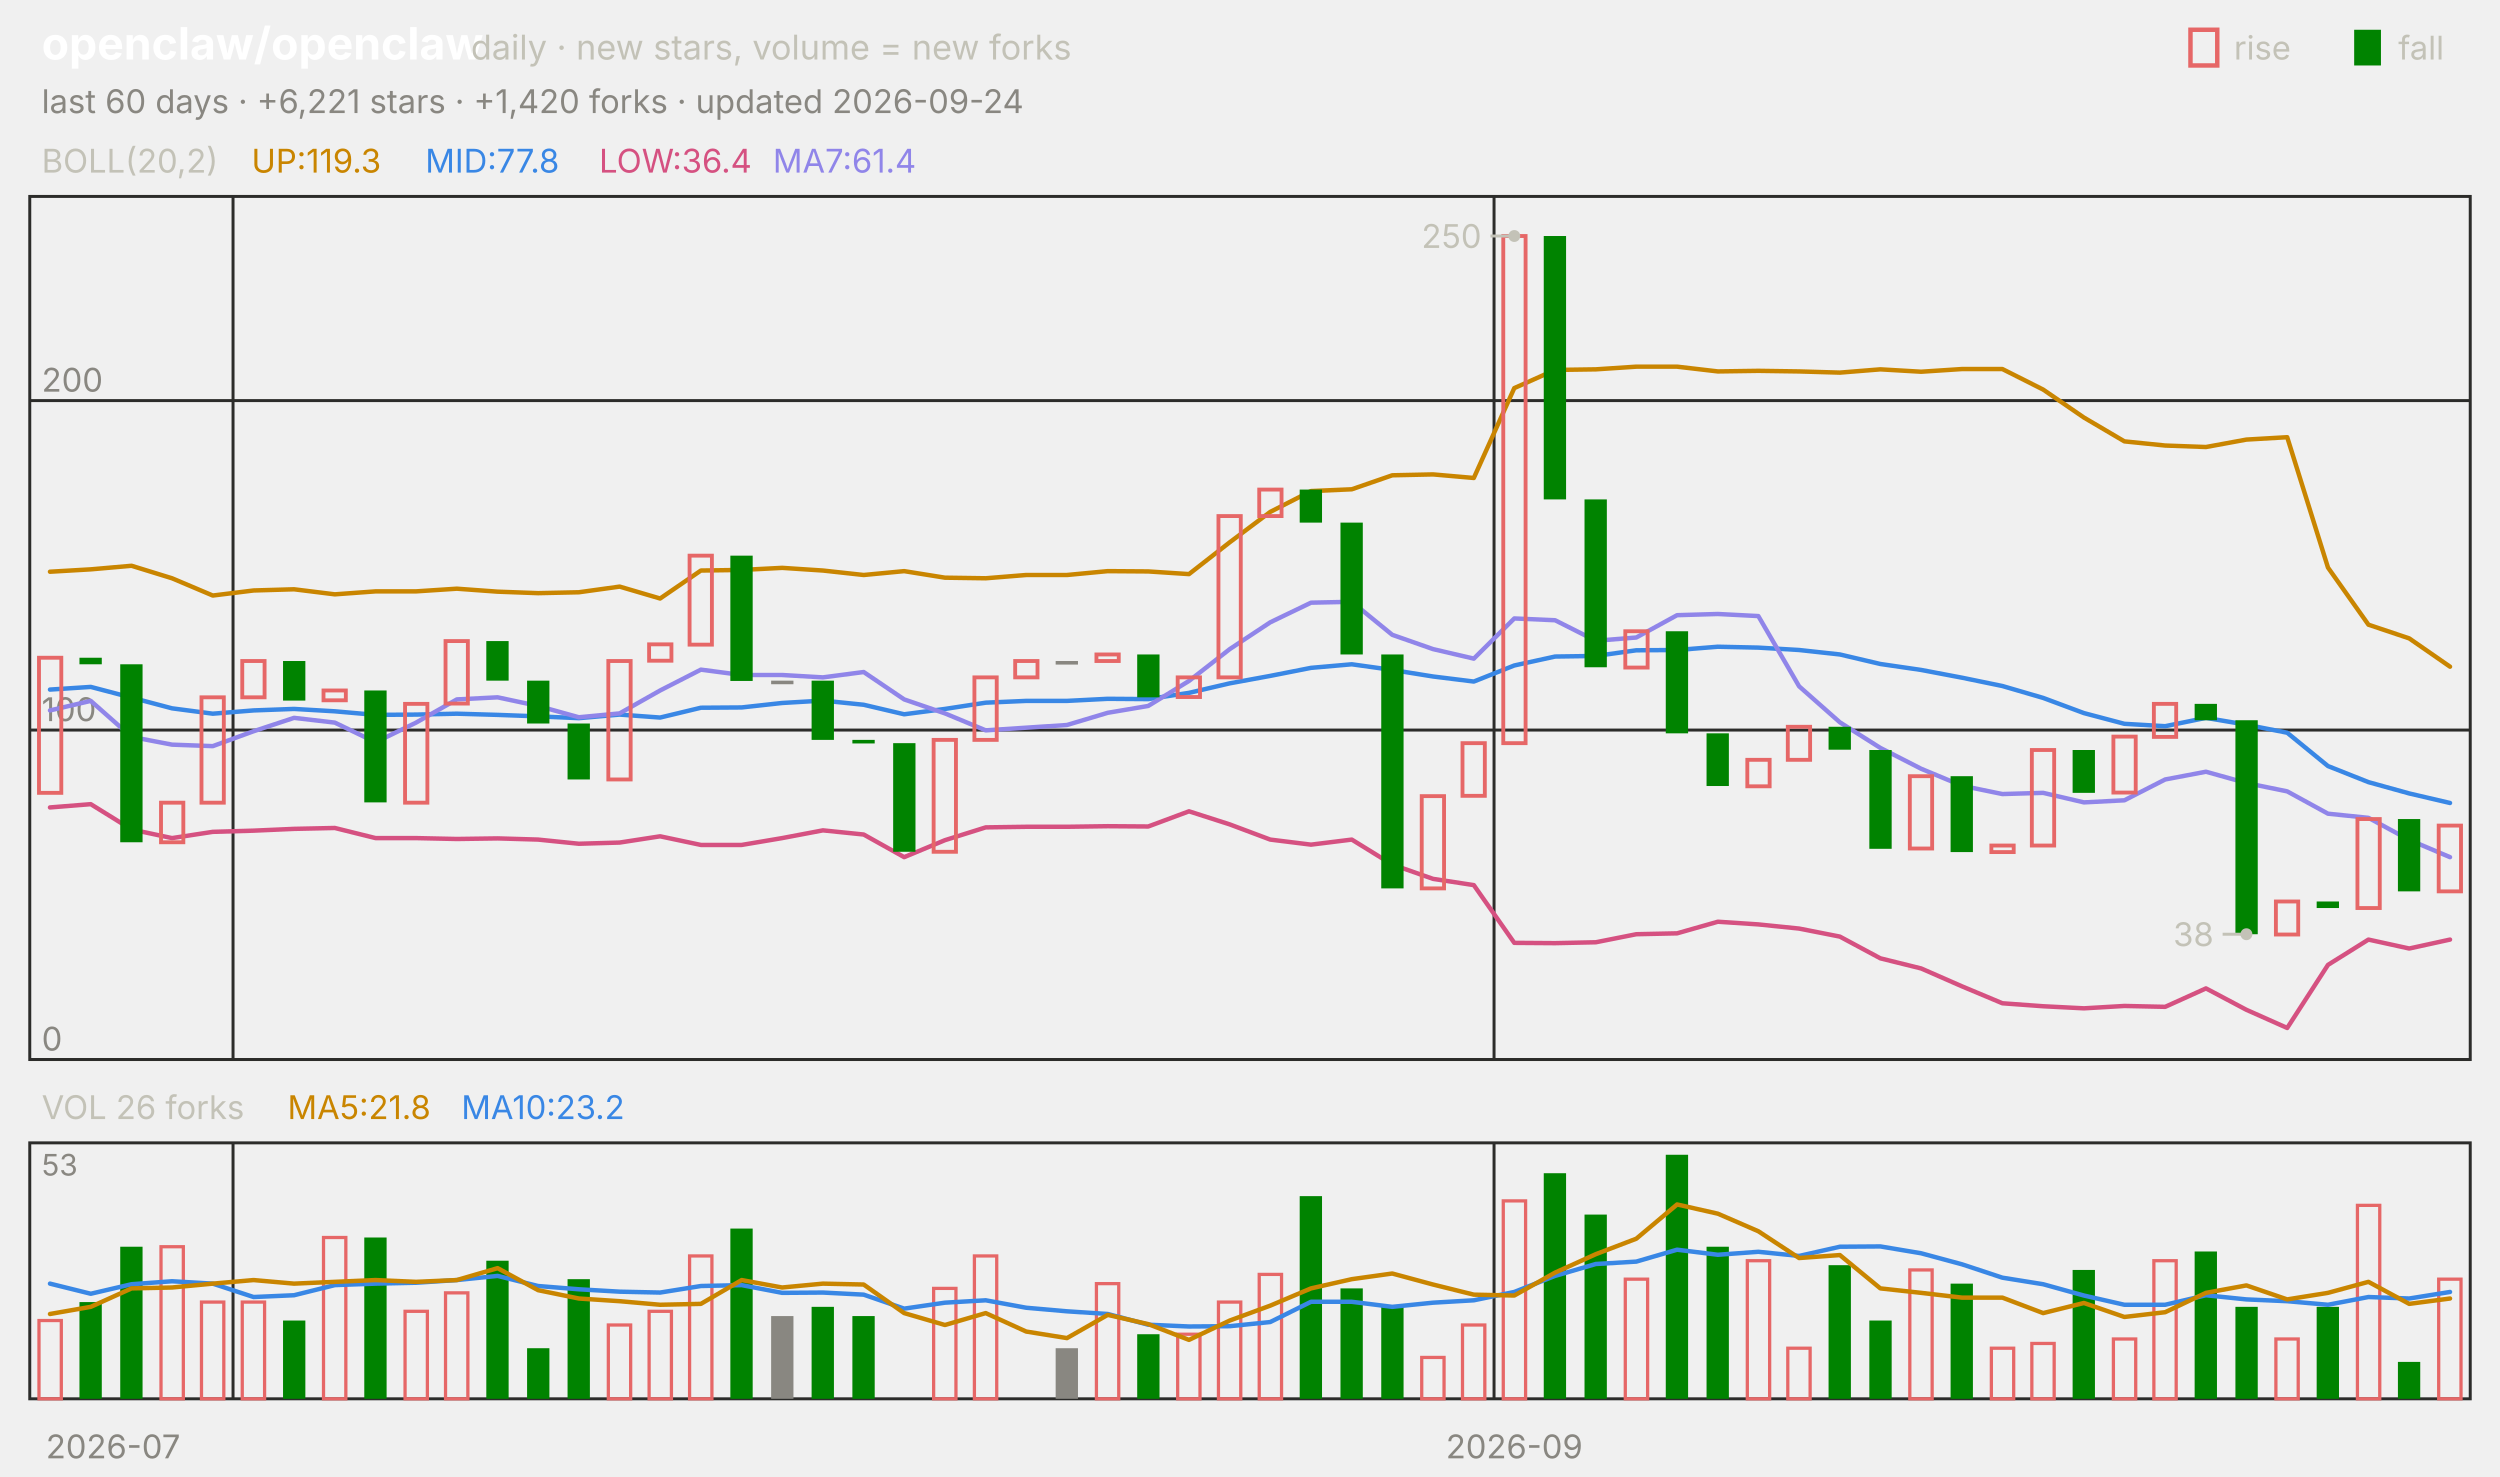
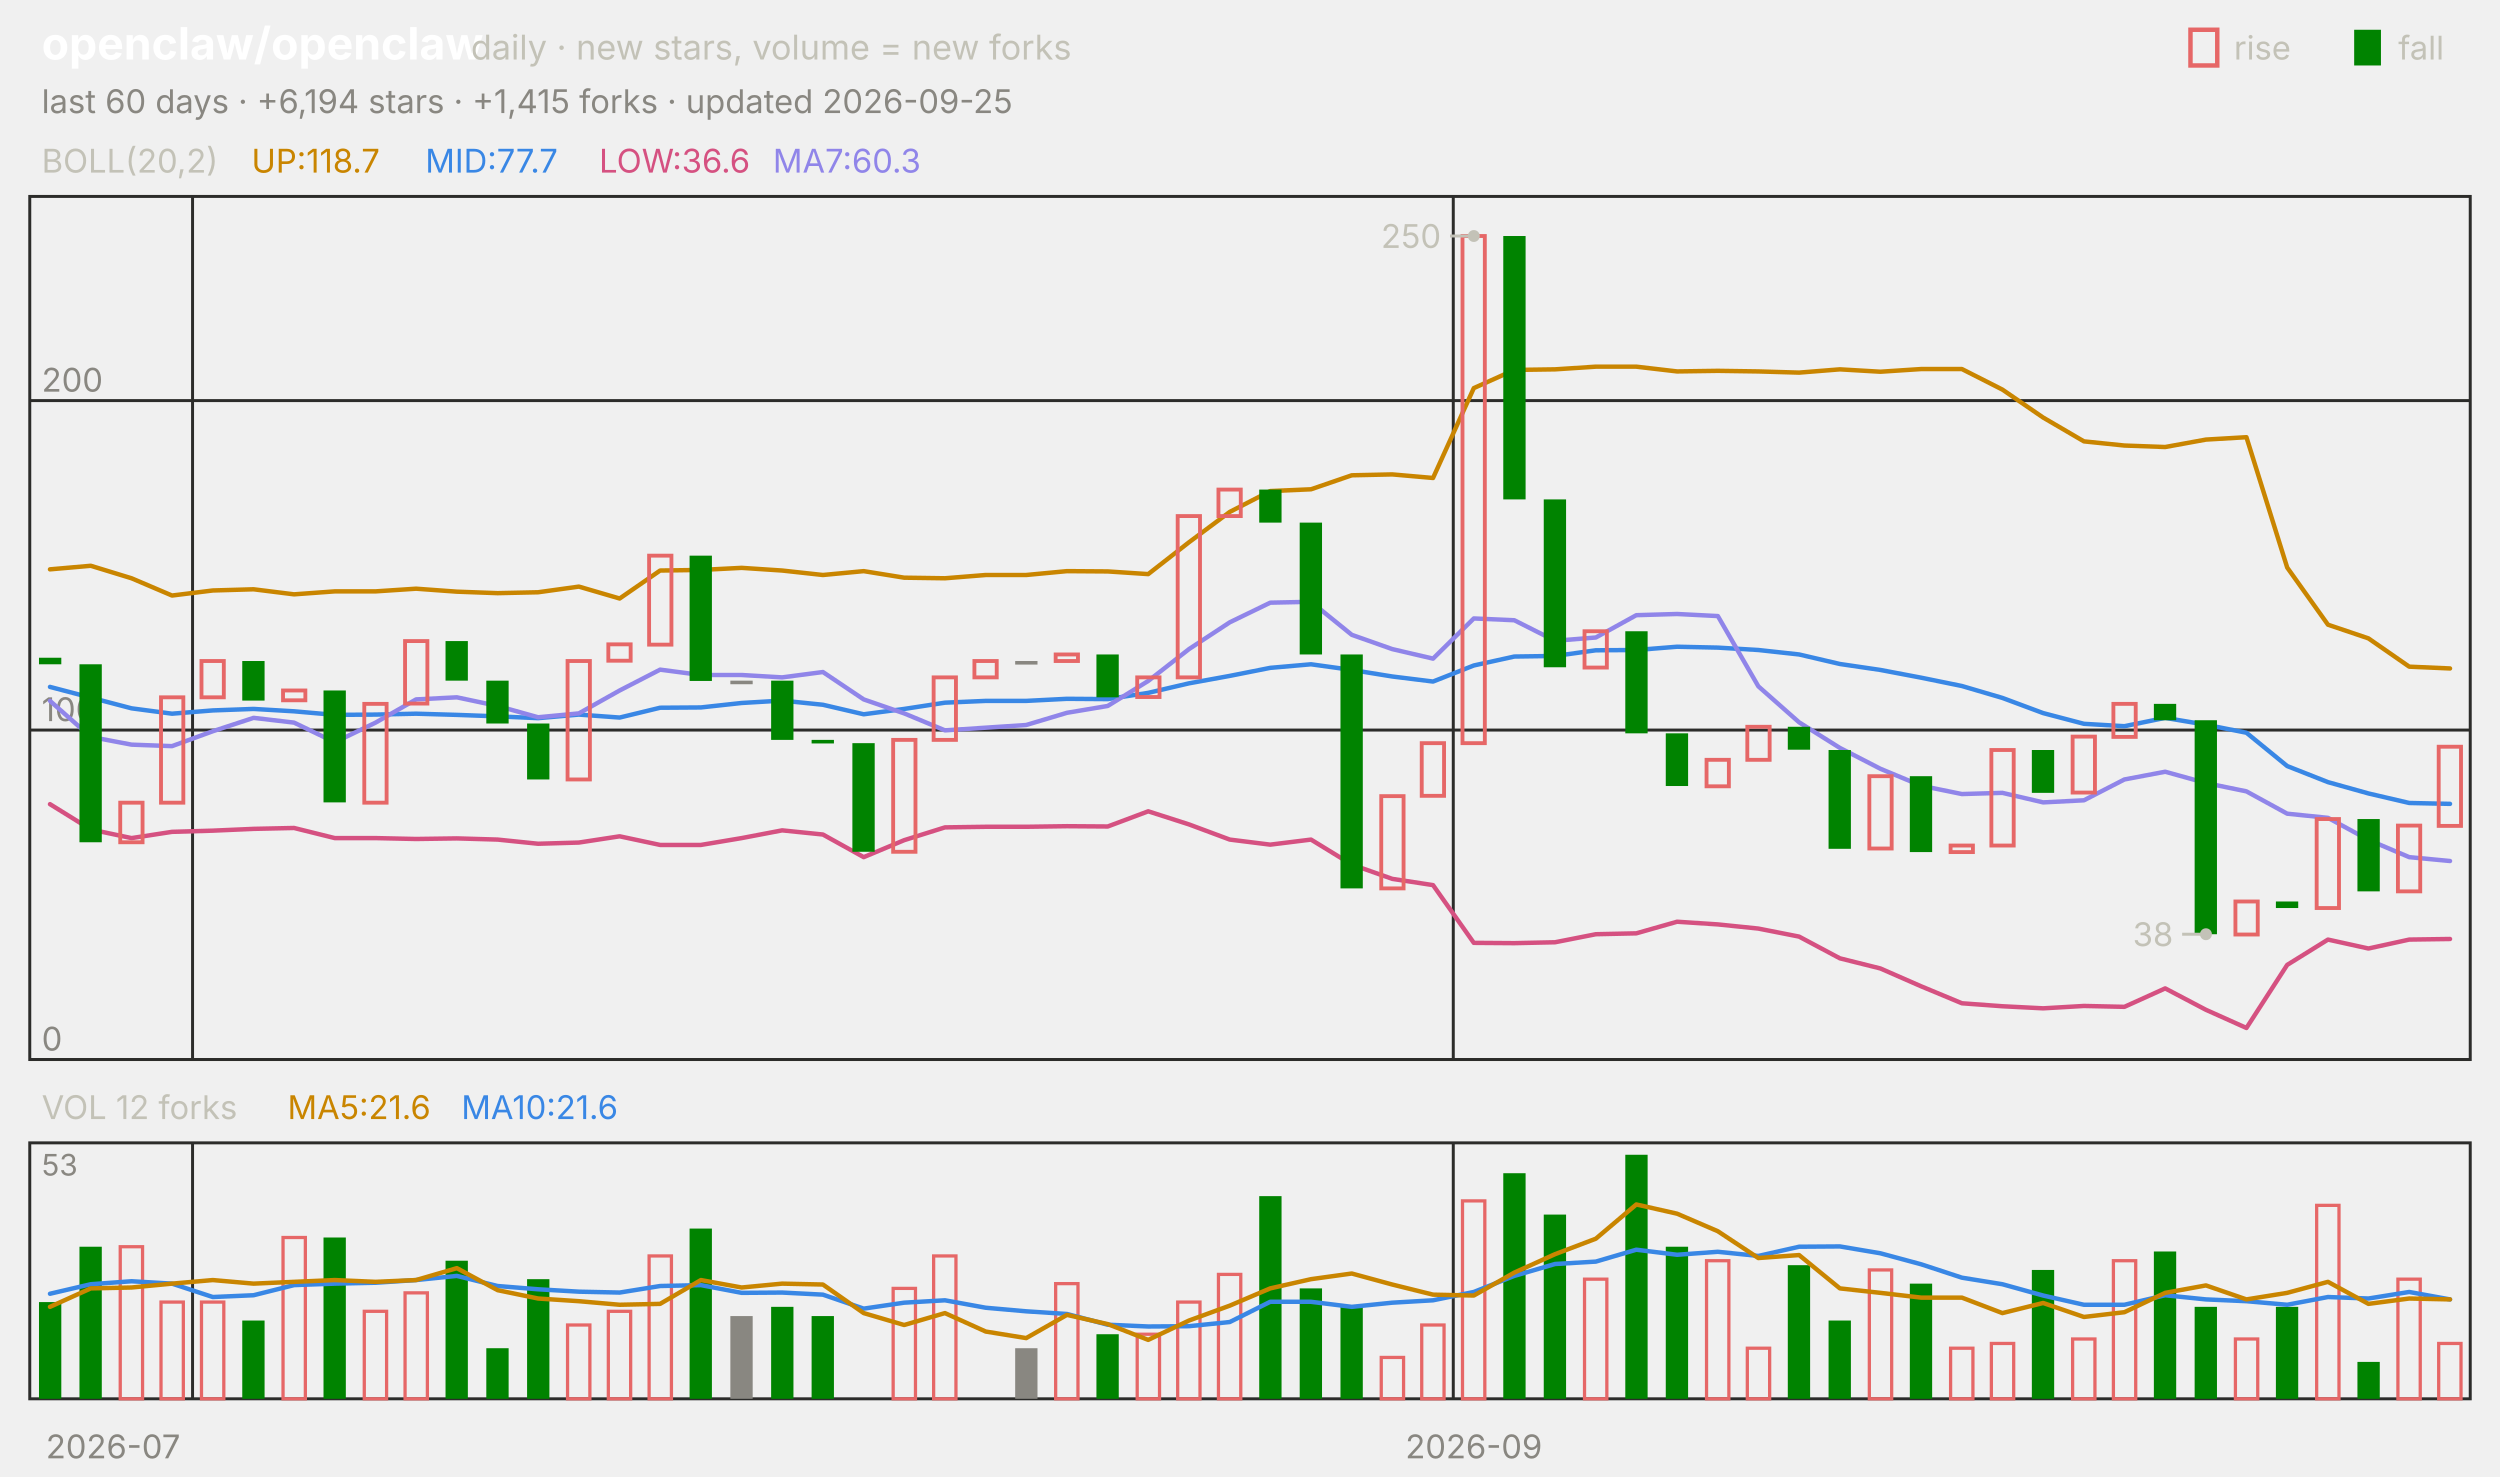
<svg xmlns="http://www.w3.org/2000/svg" viewBox="0 0 840 496" width="840" height="496" font-family="-apple-system,'Segoe UI',system-ui,sans-serif" role="img" aria-label="openclaw/openclaw candlestick chart">
  <text x="14.0" y="20.0" font-size="15" fill="#ffffff" font-weight="650">openclaw/openclaw</text>
  <text x="158.2" y="20.0" font-size="11.5" fill="#c3c2b7">daily · new stars, volume = new forks</text>
  <text x="805.8" y="20.0" font-size="11.0" fill="#c3c2b7">fall</text>
  <rect x="791" y="10" width="9" height="12" fill="#008300" />
  <text x="750.6" y="20.0" font-size="11.0" fill="#c3c2b7">rise</text>
  <rect x="736" y="10" width="9" height="12" fill="none" stroke="#e66767" stroke-width="1.5" />
-   <text x="14.0" y="38.0" font-size="11.0" fill="#898781">last 60 days · +6,221 stars · +1,420 forks · updated 2026-09-24</text>
+   <text x="14.0" y="38.0" font-size="11.0" fill="#898781">last 60 days · +6,194 stars · +1,415 forks · updated 2026-09-25</text>
  <rect x="10" y="66" width="820" height="290" fill="none" stroke="#2c2c2a" />
  <rect x="10" y="384" width="820" height="86" fill="none" stroke="#2c2c2a" />
  <text x="38.0" y="490.0" font-size="11.0" fill="#898781" text-anchor="middle">2026-07</text>
-   <line x1="78.3" y1="66.0" x2="78.3" y2="356.0" stroke="#2c2c2a" stroke-width="1.0" />
-   <line x1="78.3" y1="384.0" x2="78.3" y2="470.0" stroke="#2c2c2a" stroke-width="1.0" />
-   <line x1="502.0" y1="66.0" x2="502.0" y2="356.0" stroke="#2c2c2a" stroke-width="1.0" />
-   <line x1="502.0" y1="384.0" x2="502.0" y2="470.0" stroke="#2c2c2a" stroke-width="1.0" />
-   <text x="508.8" y="490.0" font-size="11.0" fill="#898781" text-anchor="middle">2026-09</text>
+   <line x1="64.7" y1="66.0" x2="64.7" y2="356.0" stroke="#2c2c2a" stroke-width="1.0" />
+   <line x1="64.7" y1="384.0" x2="64.7" y2="470.0" stroke="#2c2c2a" stroke-width="1.0" />
+   <line x1="488.3" y1="66.0" x2="488.3" y2="356.0" stroke="#2c2c2a" stroke-width="1.0" />
+   <line x1="488.3" y1="384.0" x2="488.3" y2="470.0" stroke="#2c2c2a" stroke-width="1.0" />
+   <text x="495.2" y="490.0" font-size="11.0" fill="#898781" text-anchor="middle">2026-09</text>
  <text x="14.0" y="58.0" font-size="11.0" fill="#c3c2b7">BOLL(20,2)</text>
-   <text x="84.5" y="58.0" font-size="11.0" fill="#c98500">UP:119.3</text>
-   <text x="142.9" y="58.0" font-size="11.0" fill="#3987e5">MID:77.8</text>
-   <text x="201.3" y="58.0" font-size="11.0" fill="#d55181">LOW:36.4</text>
-   <text x="259.7" y="58.0" font-size="11.0" fill="#9085e9">MA7:61.4</text>
+   <text x="84.5" y="58.0" font-size="11.0" fill="#c98500">UP:118.7</text>
+   <text x="142.9" y="58.0" font-size="11.0" fill="#3987e5">MID:77.7</text>
+   <text x="201.3" y="58.0" font-size="11.0" fill="#d55181">LOW:36.6</text>
+   <text x="259.7" y="58.0" font-size="11.0" fill="#9085e9">MA7:60.3</text>
  <line x1="10.0" y1="356.0" x2="830.0" y2="356.0" stroke="#2c2c2a" stroke-width="1.0" />
  <text x="14.0" y="353.0" font-size="11.0" fill="#898781">0</text>
  <line x1="10.0" y1="245.3" x2="830.0" y2="245.3" stroke="#2c2c2a" stroke-width="1.0" />
  <text x="14.0" y="242.3" font-size="11.0" fill="#898781">100</text>
  <line x1="10.0" y1="134.6" x2="830.0" y2="134.6" stroke="#2c2c2a" stroke-width="1.0" />
  <text x="14.0" y="131.6" font-size="11.0" fill="#898781">200</text>
-   <polyline points="16.8,192.1 30.5,191.3 44.2,190.1 57.8,194.3 71.5,200.1 85.2,198.4 98.8,198.0 112.5,199.7 126.2,198.7 139.8,198.7 153.5,197.8 167.2,198.8 180.8,199.3 194.5,199.0 208.2,197.1 221.8,201.1 235.5,191.7 249.2,191.5 262.8,190.8 276.5,191.7 290.2,193.2 303.8,191.9 317.5,194.1 331.2,194.3 344.8,193.2 358.5,193.2 372.2,191.9 385.8,192.0 399.5,192.9 413.2,182.2 426.8,172.0 440.5,165.0 454.2,164.4 467.8,159.7 481.5,159.4 495.2,160.6 508.8,130.4 522.5,124.3 536.2,124.1 549.8,123.2 563.5,123.2 577.2,124.8 590.8,124.6 604.5,124.8 618.2,125.2 631.8,124.1 645.5,124.9 659.2,124.0 672.8,124.0 686.5,130.9 700.2,140.3 713.8,148.3 727.5,149.7 741.2,150.2 754.8,147.7 768.5,146.9 782.2,190.7 795.8,209.9 809.5,214.5 823.2,224.0" fill="none" stroke="#c98500" stroke-width="1.5" stroke-linejoin="round" stroke-linecap="round" />
-   <polyline points="16.8,231.7 30.5,230.8 44.2,234.4 57.8,238.0 71.5,239.8 85.2,238.7 98.8,238.2 112.5,239.0 126.2,240.2 139.8,240.1 153.5,239.8 167.2,240.2 180.8,240.7 194.5,241.3 208.2,240.1 221.8,241.1 235.5,237.8 249.2,237.7 262.8,236.2 276.5,235.4 290.2,236.8 303.8,240.0 317.5,238.2 331.2,236.1 344.8,235.5 358.5,235.5 372.2,234.8 385.8,234.9 399.5,232.8 413.2,229.6 426.8,227.1 440.5,224.4 454.2,223.2 467.8,225.1 481.5,227.3 495.2,229.0 508.8,223.6 522.5,220.6 536.2,220.4 549.8,218.5 563.5,218.4 577.2,217.3 590.8,217.6 604.5,218.4 618.2,219.9 631.8,223.1 645.5,225.1 659.2,227.7 672.8,230.5 686.5,234.5 700.2,239.6 713.8,243.2 727.5,244.0 741.2,241.2 754.8,243.5 768.5,246.2 782.2,257.4 795.8,262.8 809.5,266.6 823.2,269.8" fill="none" stroke="#3987e5" stroke-width="1.5" stroke-linejoin="round" stroke-linecap="round" />
-   <polyline points="16.8,271.3 30.5,270.2 44.2,278.7 57.8,281.6 71.5,279.5 85.2,279.1 98.8,278.5 112.5,278.2 126.2,281.6 139.8,281.6 153.5,281.9 167.2,281.7 180.8,282.1 194.5,283.5 208.2,283.1 221.8,281.0 235.5,283.9 249.2,283.9 262.8,281.6 276.5,279.0 290.2,280.4 303.8,288.0 317.5,282.3 331.2,278.0 344.8,277.8 358.5,277.8 372.2,277.6 385.8,277.7 399.5,272.6 413.2,277.0 426.8,282.1 440.5,283.8 454.2,282.1 467.8,290.5 481.5,295.3 495.2,297.4 508.8,316.8 522.5,316.9 536.2,316.6 549.8,313.9 563.5,313.6 577.2,309.7 590.8,310.6 604.5,312.0 618.2,314.7 631.8,322.0 645.5,325.4 659.2,331.4 672.8,337.1 686.5,338.1 700.2,338.8 713.8,338.0 727.5,338.3 741.2,332.1 754.8,339.3 768.5,345.4 782.2,324.2 795.8,315.7 809.5,318.7 823.2,315.7" fill="none" stroke="#d55181" stroke-width="1.5" stroke-linejoin="round" stroke-linecap="round" />
-   <polyline points="16.8,238.7 30.5,235.5 44.2,247.6 57.8,250.2 71.5,250.7 85.2,245.7 98.8,241.2 112.5,242.8 126.2,249.4 139.8,242.8 153.5,235.0 167.2,234.3 180.8,237.2 194.5,241.0 208.2,239.7 221.8,232.0 235.5,225.0 249.2,226.8 262.8,226.8 276.5,227.6 290.2,225.8 303.8,235.0 317.5,239.7 331.2,245.4 344.8,244.5 358.5,243.6 372.2,239.5 385.8,237.2 399.5,228.8 413.2,218.1 426.8,209.1 440.5,202.5 454.2,202.2 467.8,213.3 481.5,218.1 495.2,221.3 508.8,207.8 522.5,208.4 536.2,215.3 549.8,214.2 563.5,206.7 577.2,206.3 590.8,207.0 604.5,230.6 618.2,242.7 631.8,251.3 645.5,258.3 659.2,264.0 672.8,266.8 686.5,266.4 700.2,269.6 713.8,268.9 727.5,261.9 741.2,259.3 754.8,263.1 768.5,265.9 782.2,273.4 795.8,274.8 809.5,282.2 823.2,288.0" fill="none" stroke="#9085e9" stroke-width="1.5" stroke-linejoin="round" stroke-linecap="round" />
-   <rect x="13.1" y="221.0" width="7.5" height="45.4" fill="none" stroke="#e66767" stroke-width="1.3" />
-   <rect x="26.7" y="221.0" width="7.5" height="2.2" fill="#008300" />
-   <rect x="40.4" y="223.2" width="7.5" height="59.8" fill="#008300" />
-   <rect x="54.1" y="269.7" width="7.5" height="13.3" fill="none" stroke="#e66767" stroke-width="1.3" />
-   <rect x="67.7" y="234.3" width="7.5" height="35.4" fill="none" stroke="#e66767" stroke-width="1.3" />
-   <rect x="81.4" y="222.1" width="7.5" height="12.2" fill="none" stroke="#e66767" stroke-width="1.3" />
-   <rect x="95.1" y="222.1" width="7.5" height="13.3" fill="#008300" />
-   <rect x="108.7" y="232.0" width="7.5" height="3.3" fill="none" stroke="#e66767" stroke-width="1.3" />
-   <rect x="122.4" y="232.0" width="7.5" height="37.6" fill="#008300" />
-   <rect x="136.1" y="236.5" width="7.5" height="33.2" fill="none" stroke="#e66767" stroke-width="1.3" />
-   <rect x="149.7" y="215.4" width="7.5" height="21.0" fill="none" stroke="#e66767" stroke-width="1.3" />
-   <rect x="163.4" y="215.4" width="7.5" height="13.3" fill="#008300" />
-   <rect x="177.1" y="228.7" width="7.5" height="14.4" fill="#008300" />
-   <rect x="190.7" y="243.1" width="7.5" height="18.8" fill="#008300" />
-   <rect x="204.4" y="222.1" width="7.5" height="39.8" fill="none" stroke="#e66767" stroke-width="1.3" />
-   <rect x="218.1" y="216.5" width="7.5" height="5.5" fill="none" stroke="#e66767" stroke-width="1.3" />
-   <rect x="231.7" y="186.7" width="7.5" height="29.9" fill="none" stroke="#e66767" stroke-width="1.3" />
-   <rect x="245.4" y="186.7" width="7.5" height="42.1" fill="#008300" />
-   <rect x="259.1" y="228.7" width="7.5" height="1.2" fill="#898781" />
-   <rect x="272.7" y="228.7" width="7.5" height="19.9" fill="#008300" />
-   <rect x="286.4" y="248.6" width="7.5" height="1.2" fill="#008300" />
-   <rect x="300.1" y="249.7" width="7.5" height="36.5" fill="#008300" />
-   <rect x="313.7" y="248.6" width="7.5" height="37.6" fill="none" stroke="#e66767" stroke-width="1.3" />
-   <rect x="327.4" y="227.6" width="7.5" height="21.0" fill="none" stroke="#e66767" stroke-width="1.3" />
-   <rect x="341.1" y="222.1" width="7.5" height="5.5" fill="none" stroke="#e66767" stroke-width="1.3" />
-   <rect x="354.7" y="222.1" width="7.5" height="1.2" fill="#898781" />
-   <rect x="368.4" y="219.9" width="7.5" height="2.2" fill="none" stroke="#e66767" stroke-width="1.3" />
-   <rect x="382.1" y="219.9" width="7.5" height="14.4" fill="#008300" />
-   <rect x="395.7" y="227.6" width="7.5" height="6.6" fill="none" stroke="#e66767" stroke-width="1.3" />
-   <rect x="409.4" y="173.4" width="7.5" height="54.2" fill="none" stroke="#e66767" stroke-width="1.3" />
-   <rect x="423.1" y="164.5" width="7.5" height="8.9" fill="none" stroke="#e66767" stroke-width="1.3" />
-   <rect x="436.7" y="164.5" width="7.5" height="11.1" fill="#008300" />
-   <rect x="450.4" y="175.6" width="7.5" height="44.3" fill="#008300" />
-   <rect x="464.1" y="219.9" width="7.5" height="78.6" fill="#008300" />
-   <rect x="477.7" y="267.5" width="7.5" height="31.0" fill="none" stroke="#e66767" stroke-width="1.3" />
-   <rect x="491.4" y="249.7" width="7.5" height="17.7" fill="none" stroke="#e66767" stroke-width="1.3" />
-   <rect x="505.1" y="79.3" width="7.5" height="170.4" fill="none" stroke="#e66767" stroke-width="1.3" />
-   <rect x="518.7" y="79.3" width="7.5" height="88.5" fill="#008300" />
-   <rect x="532.4" y="167.8" width="7.5" height="56.4" fill="#008300" />
-   <rect x="546.1" y="212.1" width="7.5" height="12.2" fill="none" stroke="#e66767" stroke-width="1.3" />
-   <rect x="559.7" y="212.1" width="7.5" height="34.3" fill="#008300" />
-   <rect x="573.4" y="246.4" width="7.5" height="17.7" fill="#008300" />
-   <rect x="587.1" y="255.3" width="7.5" height="8.9" fill="none" stroke="#e66767" stroke-width="1.3" />
-   <rect x="600.7" y="244.2" width="7.5" height="11.1" fill="none" stroke="#e66767" stroke-width="1.3" />
-   <rect x="614.4" y="244.2" width="7.5" height="7.7" fill="#008300" />
-   <rect x="628.1" y="252.0" width="7.5" height="33.2" fill="#008300" />
-   <rect x="641.7" y="260.8" width="7.5" height="24.3" fill="none" stroke="#e66767" stroke-width="1.3" />
-   <rect x="655.4" y="260.8" width="7.5" height="25.5" fill="#008300" />
-   <rect x="669.1" y="284.1" width="7.5" height="2.2" fill="none" stroke="#e66767" stroke-width="1.3" />
-   <rect x="682.7" y="252.0" width="7.5" height="32.1" fill="none" stroke="#e66767" stroke-width="1.3" />
-   <rect x="696.4" y="252.0" width="7.5" height="14.4" fill="#008300" />
-   <rect x="710.1" y="247.5" width="7.5" height="18.8" fill="none" stroke="#e66767" stroke-width="1.3" />
-   <rect x="723.7" y="236.5" width="7.5" height="11.1" fill="none" stroke="#e66767" stroke-width="1.3" />
-   <rect x="737.4" y="236.5" width="7.5" height="5.5" fill="#008300" />
-   <rect x="751.1" y="242.0" width="7.5" height="71.9" fill="#008300" />
-   <rect x="764.7" y="302.9" width="7.5" height="11.1" fill="none" stroke="#e66767" stroke-width="1.3" />
-   <rect x="778.4" y="302.9" width="7.5" height="2.2" fill="#008300" />
-   <rect x="792.1" y="275.2" width="7.5" height="29.9" fill="none" stroke="#e66767" stroke-width="1.3" />
-   <rect x="805.7" y="275.2" width="7.5" height="24.3" fill="#008300" />
-   <rect x="819.4" y="277.4" width="7.5" height="22.1" fill="none" stroke="#e66767" stroke-width="1.3" />
-   <circle cx="508.8" cy="79.3" r="2" fill="#c3c2b7" />
-   <line x1="508.8" y1="79.3" x2="500.8" y2="79.3" stroke="#c3c2b7" stroke-width="1.0" />
-   <text x="497.8" y="83.3" font-size="11.0" fill="#c3c2b7" text-anchor="end">250</text>
-   <circle cx="754.8" cy="313.9" r="2" fill="#c3c2b7" />
-   <line x1="754.8" y1="313.9" x2="746.8" y2="313.9" stroke="#c3c2b7" stroke-width="1.0" />
-   <text x="743.8" y="317.9" font-size="11.0" fill="#c3c2b7" text-anchor="end">38</text>
-   <text x="14.0" y="376.0" font-size="11.0" fill="#c3c2b7">VOL 26 forks</text>
-   <text x="96.6" y="376.0" font-size="11.0" fill="#c98500">MA5:21.8</text>
-   <text x="155.0" y="376.0" font-size="11.0" fill="#3987e5">MA10:23.2</text>
+   <polyline points="16.8,191.3 30.5,190.1 44.2,194.3 57.8,200.1 71.5,198.4 85.2,198.0 98.8,199.7 112.5,198.7 126.2,198.7 139.8,197.8 153.5,198.8 167.2,199.3 180.8,199.0 194.5,197.1 208.2,201.1 221.8,191.7 235.5,191.5 249.2,190.8 262.8,191.7 276.5,193.2 290.2,191.9 303.8,194.1 317.5,194.3 331.2,193.2 344.8,193.2 358.5,191.9 372.2,192.0 385.8,192.9 399.5,182.2 413.2,172.0 426.8,165.0 440.5,164.4 454.2,159.7 467.8,159.4 481.5,160.6 495.2,130.4 508.8,124.3 522.5,124.1 536.2,123.2 549.8,123.2 563.5,124.8 577.2,124.6 590.8,124.8 604.5,125.2 618.2,124.1 631.8,124.9 645.5,124.0 659.2,124.0 672.8,130.9 686.5,140.3 700.2,148.3 713.8,149.7 727.5,150.2 741.2,147.7 754.8,146.9 768.5,190.7 782.2,209.9 795.8,214.5 809.5,224.0 823.2,224.6" fill="none" stroke="#c98500" stroke-width="1.5" stroke-linejoin="round" stroke-linecap="round" />
+   <polyline points="16.8,230.8 30.5,234.4 44.2,238.0 57.8,239.8 71.5,238.7 85.2,238.2 98.8,239.0 112.5,240.2 126.2,240.1 139.8,239.8 153.5,240.2 167.2,240.7 180.8,241.3 194.5,240.1 208.2,241.1 221.8,237.8 235.5,237.7 249.2,236.2 262.8,235.4 276.5,236.8 290.2,240.0 303.8,238.2 317.5,236.1 331.2,235.5 344.8,235.5 358.5,234.8 372.2,234.9 385.8,232.8 399.5,229.6 413.2,227.1 426.8,224.4 440.5,223.2 454.2,225.1 467.8,227.3 481.5,229.0 495.2,223.6 508.8,220.6 522.5,220.4 536.2,218.5 549.8,218.4 563.5,217.3 577.2,217.6 590.8,218.4 604.5,219.9 618.2,223.1 631.8,225.1 645.5,227.7 659.2,230.5 672.8,234.5 686.5,239.6 700.2,243.2 713.8,244.0 727.5,241.2 741.2,243.5 754.8,246.2 768.5,257.4 782.2,262.8 795.8,266.6 809.5,269.8 823.2,270.1" fill="none" stroke="#3987e5" stroke-width="1.5" stroke-linejoin="round" stroke-linecap="round" />
+   <polyline points="16.8,270.2 30.5,278.7 44.2,281.6 57.8,279.5 71.5,279.1 85.2,278.5 98.8,278.2 112.5,281.6 126.2,281.6 139.8,281.9 153.5,281.7 167.2,282.1 180.8,283.5 194.5,283.1 208.2,281.0 221.8,283.9 235.5,283.9 249.2,281.6 262.8,279.0 276.5,280.4 290.2,288.0 303.8,282.3 317.5,278.0 331.2,277.8 344.8,277.8 358.5,277.6 372.2,277.7 385.8,272.6 399.5,277.0 413.2,282.1 426.8,283.8 440.5,282.1 454.2,290.5 467.8,295.3 481.5,297.4 495.2,316.8 508.8,316.9 522.5,316.6 536.2,313.9 549.8,313.6 563.5,309.7 577.2,310.6 590.8,312.0 604.5,314.7 618.2,322.0 631.8,325.4 645.5,331.4 659.2,337.1 672.8,338.1 686.5,338.8 700.2,338.0 713.8,338.3 727.5,332.1 741.2,339.3 754.8,345.4 768.5,324.2 782.2,315.7 795.8,318.7 809.5,315.7 823.2,315.5" fill="none" stroke="#d55181" stroke-width="1.5" stroke-linejoin="round" stroke-linecap="round" />
+   <polyline points="16.8,235.5 30.5,247.6 44.2,250.2 57.8,250.7 71.5,245.7 85.2,241.2 98.8,242.8 112.5,249.4 126.2,242.8 139.8,235.0 153.5,234.3 167.2,237.2 180.8,241.0 194.5,239.7 208.2,232.0 221.8,225.0 235.5,226.8 249.2,226.8 262.8,227.6 276.5,225.8 290.2,235.0 303.8,239.7 317.5,245.4 331.2,244.5 344.8,243.6 358.5,239.5 372.2,237.2 385.8,228.8 399.5,218.1 413.2,209.1 426.8,202.5 440.5,202.2 454.2,213.3 467.8,218.1 481.5,221.3 495.2,207.8 508.8,208.4 522.5,215.3 536.2,214.2 549.8,206.7 563.5,206.3 577.2,207.0 590.8,230.6 604.5,242.7 618.2,251.3 631.8,258.3 645.5,264.0 659.2,266.8 672.8,266.4 686.5,269.6 700.2,268.9 713.8,261.9 727.5,259.3 741.2,263.1 754.8,265.9 768.5,273.4 782.2,274.8 795.8,282.2 809.5,288.0 823.2,289.3" fill="none" stroke="#9085e9" stroke-width="1.5" stroke-linejoin="round" stroke-linecap="round" />
+   <rect x="13.1" y="221.0" width="7.5" height="2.2" fill="#008300" />
+   <rect x="26.7" y="223.2" width="7.5" height="59.8" fill="#008300" />
+   <rect x="40.4" y="269.7" width="7.5" height="13.3" fill="none" stroke="#e66767" stroke-width="1.3" />
+   <rect x="54.1" y="234.3" width="7.5" height="35.4" fill="none" stroke="#e66767" stroke-width="1.3" />
+   <rect x="67.7" y="222.1" width="7.5" height="12.2" fill="none" stroke="#e66767" stroke-width="1.3" />
+   <rect x="81.4" y="222.1" width="7.5" height="13.3" fill="#008300" />
+   <rect x="95.1" y="232.0" width="7.5" height="3.3" fill="none" stroke="#e66767" stroke-width="1.3" />
+   <rect x="108.7" y="232.0" width="7.5" height="37.6" fill="#008300" />
+   <rect x="122.4" y="236.5" width="7.5" height="33.2" fill="none" stroke="#e66767" stroke-width="1.3" />
+   <rect x="136.1" y="215.4" width="7.5" height="21.0" fill="none" stroke="#e66767" stroke-width="1.3" />
+   <rect x="149.7" y="215.4" width="7.5" height="13.3" fill="#008300" />
+   <rect x="163.4" y="228.7" width="7.5" height="14.4" fill="#008300" />
+   <rect x="177.1" y="243.1" width="7.5" height="18.8" fill="#008300" />
+   <rect x="190.7" y="222.1" width="7.5" height="39.8" fill="none" stroke="#e66767" stroke-width="1.3" />
+   <rect x="204.4" y="216.5" width="7.5" height="5.5" fill="none" stroke="#e66767" stroke-width="1.3" />
+   <rect x="218.1" y="186.7" width="7.5" height="29.9" fill="none" stroke="#e66767" stroke-width="1.3" />
+   <rect x="231.7" y="186.7" width="7.5" height="42.1" fill="#008300" />
+   <rect x="245.4" y="228.7" width="7.5" height="1.2" fill="#898781" />
+   <rect x="259.1" y="228.7" width="7.5" height="19.9" fill="#008300" />
+   <rect x="272.7" y="248.6" width="7.5" height="1.2" fill="#008300" />
+   <rect x="286.4" y="249.7" width="7.5" height="36.5" fill="#008300" />
+   <rect x="300.1" y="248.6" width="7.5" height="37.6" fill="none" stroke="#e66767" stroke-width="1.3" />
+   <rect x="313.7" y="227.6" width="7.5" height="21.0" fill="none" stroke="#e66767" stroke-width="1.3" />
+   <rect x="327.4" y="222.1" width="7.5" height="5.5" fill="none" stroke="#e66767" stroke-width="1.3" />
+   <rect x="341.1" y="222.1" width="7.5" height="1.2" fill="#898781" />
+   <rect x="354.7" y="219.9" width="7.5" height="2.2" fill="none" stroke="#e66767" stroke-width="1.3" />
+   <rect x="368.4" y="219.9" width="7.5" height="14.4" fill="#008300" />
+   <rect x="382.1" y="227.6" width="7.5" height="6.6" fill="none" stroke="#e66767" stroke-width="1.3" />
+   <rect x="395.7" y="173.4" width="7.5" height="54.2" fill="none" stroke="#e66767" stroke-width="1.3" />
+   <rect x="409.4" y="164.5" width="7.5" height="8.9" fill="none" stroke="#e66767" stroke-width="1.3" />
+   <rect x="423.1" y="164.5" width="7.5" height="11.1" fill="#008300" />
+   <rect x="436.7" y="175.6" width="7.5" height="44.3" fill="#008300" />
+   <rect x="450.4" y="219.9" width="7.5" height="78.6" fill="#008300" />
+   <rect x="464.1" y="267.5" width="7.5" height="31.0" fill="none" stroke="#e66767" stroke-width="1.3" />
+   <rect x="477.7" y="249.7" width="7.5" height="17.7" fill="none" stroke="#e66767" stroke-width="1.3" />
+   <rect x="491.4" y="79.3" width="7.5" height="170.4" fill="none" stroke="#e66767" stroke-width="1.3" />
+   <rect x="505.1" y="79.3" width="7.5" height="88.5" fill="#008300" />
+   <rect x="518.7" y="167.8" width="7.5" height="56.4" fill="#008300" />
+   <rect x="532.4" y="212.1" width="7.5" height="12.2" fill="none" stroke="#e66767" stroke-width="1.3" />
+   <rect x="546.1" y="212.1" width="7.5" height="34.3" fill="#008300" />
+   <rect x="559.7" y="246.4" width="7.5" height="17.7" fill="#008300" />
+   <rect x="573.4" y="255.3" width="7.5" height="8.9" fill="none" stroke="#e66767" stroke-width="1.3" />
+   <rect x="587.1" y="244.2" width="7.5" height="11.1" fill="none" stroke="#e66767" stroke-width="1.3" />
+   <rect x="600.7" y="244.2" width="7.5" height="7.7" fill="#008300" />
+   <rect x="614.4" y="252.0" width="7.5" height="33.2" fill="#008300" />
+   <rect x="628.1" y="260.8" width="7.5" height="24.3" fill="none" stroke="#e66767" stroke-width="1.3" />
+   <rect x="641.7" y="260.8" width="7.5" height="25.5" fill="#008300" />
+   <rect x="655.4" y="284.1" width="7.5" height="2.2" fill="none" stroke="#e66767" stroke-width="1.3" />
+   <rect x="669.1" y="252.0" width="7.5" height="32.1" fill="none" stroke="#e66767" stroke-width="1.3" />
+   <rect x="682.7" y="252.0" width="7.5" height="14.4" fill="#008300" />
+   <rect x="696.4" y="247.5" width="7.5" height="18.8" fill="none" stroke="#e66767" stroke-width="1.3" />
+   <rect x="710.1" y="236.5" width="7.5" height="11.1" fill="none" stroke="#e66767" stroke-width="1.3" />
+   <rect x="723.7" y="236.5" width="7.5" height="5.5" fill="#008300" />
+   <rect x="737.4" y="242.0" width="7.5" height="71.9" fill="#008300" />
+   <rect x="751.1" y="302.9" width="7.5" height="11.1" fill="none" stroke="#e66767" stroke-width="1.3" />
+   <rect x="764.7" y="302.9" width="7.5" height="2.2" fill="#008300" />
+   <rect x="778.4" y="275.2" width="7.5" height="29.9" fill="none" stroke="#e66767" stroke-width="1.3" />
+   <rect x="792.1" y="275.2" width="7.5" height="24.3" fill="#008300" />
+   <rect x="805.7" y="277.4" width="7.5" height="22.1" fill="none" stroke="#e66767" stroke-width="1.3" />
+   <rect x="819.4" y="250.9" width="7.5" height="26.6" fill="none" stroke="#e66767" stroke-width="1.3" />
+   <circle cx="495.2" cy="79.3" r="2" fill="#c3c2b7" />
+   <line x1="495.2" y1="79.3" x2="487.2" y2="79.3" stroke="#c3c2b7" stroke-width="1.0" />
+   <text x="484.2" y="83.3" font-size="11.0" fill="#c3c2b7" text-anchor="end">250</text>
+   <circle cx="741.2" cy="313.9" r="2" fill="#c3c2b7" />
+   <line x1="741.2" y1="313.9" x2="733.2" y2="313.9" stroke="#c3c2b7" stroke-width="1.0" />
+   <text x="730.2" y="317.9" font-size="11.0" fill="#c3c2b7" text-anchor="end">38</text>
+   <text x="14.0" y="376.0" font-size="11.0" fill="#c3c2b7">VOL 12 forks</text>
+   <text x="96.6" y="376.0" font-size="11.0" fill="#c98500">MA5:21.6</text>
+   <text x="155.0" y="376.0" font-size="11.0" fill="#3987e5">MA10:21.6</text>
  <text x="14.0" y="395.0" font-size="10" fill="#898781">53</text>
-   <rect x="13.1" y="443.7" width="7.5" height="26.3" fill="none" stroke="#e66767" stroke-width="1.1" />
-   <rect x="26.7" y="437.5" width="7.5" height="32.5" fill="#008300" />
-   <rect x="40.4" y="418.9" width="7.5" height="51.1" fill="#008300" />
-   <rect x="54.1" y="418.9" width="7.5" height="51.1" fill="none" stroke="#e66767" stroke-width="1.1" />
+   <rect x="13.1" y="437.5" width="7.5" height="32.5" fill="#008300" />
+   <rect x="26.7" y="418.9" width="7.5" height="51.1" fill="#008300" />
+   <rect x="40.4" y="418.9" width="7.5" height="51.1" fill="none" stroke="#e66767" stroke-width="1.1" />
+   <rect x="54.1" y="437.5" width="7.5" height="32.5" fill="none" stroke="#e66767" stroke-width="1.1" />
  <rect x="67.7" y="437.5" width="7.5" height="32.5" fill="none" stroke="#e66767" stroke-width="1.1" />
-   <rect x="81.4" y="437.5" width="7.5" height="32.5" fill="none" stroke="#e66767" stroke-width="1.1" />
-   <rect x="95.1" y="443.7" width="7.5" height="26.3" fill="#008300" />
-   <rect x="108.7" y="415.8" width="7.5" height="54.2" fill="none" stroke="#e66767" stroke-width="1.1" />
-   <rect x="122.4" y="415.8" width="7.5" height="54.2" fill="#008300" />
-   <rect x="136.1" y="440.6" width="7.5" height="29.4" fill="none" stroke="#e66767" stroke-width="1.1" />
-   <rect x="149.7" y="434.4" width="7.5" height="35.6" fill="none" stroke="#e66767" stroke-width="1.1" />
-   <rect x="163.4" y="423.6" width="7.5" height="46.4" fill="#008300" />
-   <rect x="177.1" y="453.0" width="7.5" height="17.0" fill="#008300" />
-   <rect x="190.7" y="429.8" width="7.5" height="40.2" fill="#008300" />
-   <rect x="204.4" y="445.2" width="7.5" height="24.8" fill="none" stroke="#e66767" stroke-width="1.1" />
-   <rect x="218.1" y="440.6" width="7.5" height="29.4" fill="none" stroke="#e66767" stroke-width="1.1" />
-   <rect x="231.7" y="422.0" width="7.5" height="48.0" fill="none" stroke="#e66767" stroke-width="1.1" />
-   <rect x="245.4" y="412.8" width="7.5" height="57.2" fill="#008300" />
-   <rect x="259.1" y="442.2" width="7.5" height="27.8" fill="#898781" />
-   <rect x="272.7" y="439.1" width="7.5" height="30.9" fill="#008300" />
-   <rect x="286.4" y="442.2" width="7.5" height="27.8" fill="#008300" />
-   <rect x="313.7" y="432.9" width="7.5" height="37.1" fill="none" stroke="#e66767" stroke-width="1.1" />
-   <rect x="327.4" y="422.0" width="7.5" height="48.0" fill="none" stroke="#e66767" stroke-width="1.1" />
-   <rect x="354.7" y="453.0" width="7.5" height="17.0" fill="#898781" />
-   <rect x="368.4" y="431.3" width="7.5" height="38.7" fill="none" stroke="#e66767" stroke-width="1.1" />
-   <rect x="382.1" y="448.3" width="7.5" height="21.7" fill="#008300" />
-   <rect x="395.7" y="448.3" width="7.5" height="21.7" fill="none" stroke="#e66767" stroke-width="1.1" />
-   <rect x="409.4" y="437.5" width="7.5" height="32.5" fill="none" stroke="#e66767" stroke-width="1.1" />
-   <rect x="423.1" y="428.2" width="7.5" height="41.8" fill="none" stroke="#e66767" stroke-width="1.1" />
-   <rect x="436.7" y="401.9" width="7.5" height="68.1" fill="#008300" />
-   <rect x="450.4" y="432.9" width="7.5" height="37.1" fill="#008300" />
-   <rect x="464.1" y="439.1" width="7.5" height="30.9" fill="#008300" />
-   <rect x="477.7" y="456.1" width="7.5" height="13.9" fill="none" stroke="#e66767" stroke-width="1.1" />
-   <rect x="491.4" y="445.2" width="7.5" height="24.8" fill="none" stroke="#e66767" stroke-width="1.1" />
-   <rect x="505.1" y="403.5" width="7.5" height="66.5" fill="none" stroke="#e66767" stroke-width="1.1" />
-   <rect x="518.7" y="394.2" width="7.5" height="75.8" fill="#008300" />
-   <rect x="532.4" y="408.1" width="7.5" height="61.9" fill="#008300" />
-   <rect x="546.1" y="429.8" width="7.5" height="40.2" fill="none" stroke="#e66767" stroke-width="1.1" />
-   <rect x="559.7" y="388.0" width="7.5" height="82.0" fill="#008300" />
-   <rect x="573.4" y="418.9" width="7.5" height="51.1" fill="#008300" />
-   <rect x="587.1" y="423.6" width="7.5" height="46.4" fill="none" stroke="#e66767" stroke-width="1.1" />
-   <rect x="600.7" y="453.0" width="7.5" height="17.0" fill="none" stroke="#e66767" stroke-width="1.1" />
-   <rect x="614.4" y="425.1" width="7.5" height="44.9" fill="#008300" />
-   <rect x="628.1" y="443.7" width="7.5" height="26.3" fill="#008300" />
-   <rect x="641.7" y="426.7" width="7.5" height="43.3" fill="none" stroke="#e66767" stroke-width="1.1" />
-   <rect x="655.4" y="431.3" width="7.5" height="38.7" fill="#008300" />
-   <rect x="669.1" y="453.0" width="7.5" height="17.0" fill="none" stroke="#e66767" stroke-width="1.1" />
-   <rect x="682.7" y="451.4" width="7.5" height="18.6" fill="none" stroke="#e66767" stroke-width="1.1" />
-   <rect x="696.4" y="426.7" width="7.5" height="43.3" fill="#008300" />
-   <rect x="710.1" y="449.9" width="7.5" height="20.1" fill="none" stroke="#e66767" stroke-width="1.1" />
-   <rect x="723.7" y="423.6" width="7.5" height="46.4" fill="none" stroke="#e66767" stroke-width="1.1" />
-   <rect x="737.4" y="420.5" width="7.5" height="49.5" fill="#008300" />
-   <rect x="751.1" y="439.1" width="7.5" height="30.9" fill="#008300" />
-   <rect x="764.7" y="449.9" width="7.5" height="20.1" fill="none" stroke="#e66767" stroke-width="1.1" />
-   <rect x="778.4" y="439.1" width="7.5" height="30.9" fill="#008300" />
-   <rect x="792.1" y="405.0" width="7.5" height="65.0" fill="none" stroke="#e66767" stroke-width="1.1" />
-   <rect x="805.7" y="457.6" width="7.5" height="12.4" fill="#008300" />
-   <rect x="819.4" y="429.8" width="7.5" height="40.2" fill="none" stroke="#e66767" stroke-width="1.1" />
-   <polyline points="16.8,431.3 30.5,434.7 44.2,431.5 57.8,430.5 71.5,431.3 85.2,435.8 98.8,435.2 112.5,431.8 126.2,431.3 139.8,431.0 153.5,430.1 167.2,428.7 180.8,432.1 194.5,433.2 208.2,434.0 221.8,434.3 235.5,432.1 249.2,431.8 262.8,434.4 276.5,434.3 290.2,435.0 303.8,439.7 317.5,437.7 331.2,436.9 344.8,439.4 358.5,440.6 372.2,441.5 385.8,445.1 399.5,445.7 413.2,445.6 426.8,444.2 440.5,437.4 454.2,437.4 467.8,439.1 481.5,437.7 495.2,436.9 508.8,434.1 522.5,428.7 536.2,424.7 549.8,423.9 563.5,419.9 577.2,421.6 590.8,420.6 604.5,422.0 618.2,418.9 631.8,418.8 645.5,421.1 659.2,424.8 672.8,429.3 686.5,431.5 700.2,435.3 713.8,438.4 727.5,438.4 741.2,435.2 754.8,436.6 768.5,437.2 782.2,438.4 795.8,435.8 809.5,436.3 823.2,434.1" fill="none" stroke="#3987e5" stroke-width="1.5" stroke-linejoin="round" stroke-linecap="round" />
-   <polyline points="16.8,441.5 30.5,439.1 44.2,432.9 57.8,432.6 71.5,431.3 85.2,430.1 98.8,431.3 112.5,430.7 126.2,430.1 139.8,430.7 153.5,430.1 167.2,426.1 180.8,433.5 194.5,436.3 208.2,437.2 221.8,438.4 235.5,438.1 249.2,430.1 262.8,432.6 276.5,431.3 290.2,431.6 303.8,441.2 317.5,445.2 331.2,441.2 344.8,447.4 358.5,449.6 372.2,441.8 385.8,444.9 399.5,450.2 413.2,443.7 426.8,438.7 440.5,432.9 454.2,429.8 467.8,427.9 481.5,431.6 495.2,435.0 508.8,435.3 522.5,427.6 536.2,421.4 549.8,416.2 563.5,404.7 577.2,407.8 590.8,413.7 604.5,422.7 618.2,421.7 631.8,432.9 645.5,434.4 659.2,436.0 672.8,436.0 686.5,441.2 700.2,437.8 713.8,442.5 727.5,440.9 741.2,434.4 754.8,431.9 768.5,436.6 782.2,434.4 795.8,430.7 809.5,438.1 823.2,436.3" fill="none" stroke="#c98500" stroke-width="1.5" stroke-linejoin="round" stroke-linecap="round" />
+   <rect x="81.4" y="443.7" width="7.5" height="26.3" fill="#008300" />
+   <rect x="95.1" y="415.8" width="7.5" height="54.2" fill="none" stroke="#e66767" stroke-width="1.1" />
+   <rect x="108.7" y="415.8" width="7.5" height="54.2" fill="#008300" />
+   <rect x="122.4" y="440.6" width="7.5" height="29.4" fill="none" stroke="#e66767" stroke-width="1.1" />
+   <rect x="136.1" y="434.4" width="7.5" height="35.6" fill="none" stroke="#e66767" stroke-width="1.1" />
+   <rect x="149.7" y="423.6" width="7.5" height="46.4" fill="#008300" />
+   <rect x="163.4" y="453.0" width="7.5" height="17.0" fill="#008300" />
+   <rect x="177.1" y="429.8" width="7.5" height="40.2" fill="#008300" />
+   <rect x="190.7" y="445.2" width="7.5" height="24.8" fill="none" stroke="#e66767" stroke-width="1.1" />
+   <rect x="204.4" y="440.6" width="7.5" height="29.4" fill="none" stroke="#e66767" stroke-width="1.1" />
+   <rect x="218.1" y="422.0" width="7.5" height="48.0" fill="none" stroke="#e66767" stroke-width="1.1" />
+   <rect x="231.7" y="412.8" width="7.5" height="57.2" fill="#008300" />
+   <rect x="245.4" y="442.2" width="7.5" height="27.8" fill="#898781" />
+   <rect x="259.1" y="439.1" width="7.5" height="30.9" fill="#008300" />
+   <rect x="272.7" y="442.2" width="7.5" height="27.8" fill="#008300" />
+   <rect x="300.1" y="432.9" width="7.5" height="37.1" fill="none" stroke="#e66767" stroke-width="1.1" />
+   <rect x="313.7" y="422.0" width="7.5" height="48.0" fill="none" stroke="#e66767" stroke-width="1.1" />
+   <rect x="341.1" y="453.0" width="7.5" height="17.0" fill="#898781" />
+   <rect x="354.7" y="431.3" width="7.5" height="38.7" fill="none" stroke="#e66767" stroke-width="1.1" />
+   <rect x="368.4" y="448.3" width="7.5" height="21.7" fill="#008300" />
+   <rect x="382.1" y="448.3" width="7.5" height="21.7" fill="none" stroke="#e66767" stroke-width="1.1" />
+   <rect x="395.7" y="437.5" width="7.5" height="32.5" fill="none" stroke="#e66767" stroke-width="1.1" />
+   <rect x="409.4" y="428.2" width="7.5" height="41.8" fill="none" stroke="#e66767" stroke-width="1.1" />
+   <rect x="423.1" y="401.9" width="7.5" height="68.1" fill="#008300" />
+   <rect x="436.7" y="432.9" width="7.5" height="37.1" fill="#008300" />
+   <rect x="450.4" y="439.1" width="7.5" height="30.9" fill="#008300" />
+   <rect x="464.1" y="456.1" width="7.5" height="13.9" fill="none" stroke="#e66767" stroke-width="1.1" />
+   <rect x="477.7" y="445.2" width="7.5" height="24.8" fill="none" stroke="#e66767" stroke-width="1.1" />
+   <rect x="491.4" y="403.5" width="7.5" height="66.5" fill="none" stroke="#e66767" stroke-width="1.1" />
+   <rect x="505.1" y="394.2" width="7.5" height="75.8" fill="#008300" />
+   <rect x="518.7" y="408.1" width="7.5" height="61.9" fill="#008300" />
+   <rect x="532.4" y="429.8" width="7.5" height="40.2" fill="none" stroke="#e66767" stroke-width="1.1" />
+   <rect x="546.1" y="388.0" width="7.5" height="82.0" fill="#008300" />
+   <rect x="559.7" y="418.9" width="7.5" height="51.1" fill="#008300" />
+   <rect x="573.4" y="423.6" width="7.5" height="46.4" fill="none" stroke="#e66767" stroke-width="1.1" />
+   <rect x="587.1" y="453.0" width="7.5" height="17.0" fill="none" stroke="#e66767" stroke-width="1.1" />
+   <rect x="600.7" y="425.1" width="7.5" height="44.9" fill="#008300" />
+   <rect x="614.4" y="443.7" width="7.5" height="26.3" fill="#008300" />
+   <rect x="628.1" y="426.7" width="7.5" height="43.3" fill="none" stroke="#e66767" stroke-width="1.1" />
+   <rect x="641.7" y="431.3" width="7.5" height="38.7" fill="#008300" />
+   <rect x="655.4" y="453.0" width="7.5" height="17.0" fill="none" stroke="#e66767" stroke-width="1.1" />
+   <rect x="669.1" y="451.4" width="7.5" height="18.6" fill="none" stroke="#e66767" stroke-width="1.1" />
+   <rect x="682.7" y="426.7" width="7.5" height="43.3" fill="#008300" />
+   <rect x="696.4" y="449.9" width="7.5" height="20.1" fill="none" stroke="#e66767" stroke-width="1.1" />
+   <rect x="710.1" y="423.6" width="7.5" height="46.4" fill="none" stroke="#e66767" stroke-width="1.1" />
+   <rect x="723.7" y="420.5" width="7.5" height="49.5" fill="#008300" />
+   <rect x="737.4" y="439.1" width="7.5" height="30.9" fill="#008300" />
+   <rect x="751.1" y="449.9" width="7.5" height="20.1" fill="none" stroke="#e66767" stroke-width="1.1" />
+   <rect x="764.7" y="439.1" width="7.5" height="30.9" fill="#008300" />
+   <rect x="778.4" y="405.0" width="7.5" height="65.0" fill="none" stroke="#e66767" stroke-width="1.1" />
+   <rect x="792.1" y="457.6" width="7.5" height="12.4" fill="#008300" />
+   <rect x="805.7" y="429.8" width="7.5" height="40.2" fill="none" stroke="#e66767" stroke-width="1.1" />
+   <rect x="819.4" y="451.4" width="7.5" height="18.6" fill="none" stroke="#e66767" stroke-width="1.1" />
+   <polyline points="16.8,434.7 30.5,431.5 44.2,430.5 57.8,431.3 71.5,435.8 85.2,435.2 98.8,431.8 112.5,431.3 126.2,431.0 139.8,430.1 153.5,428.7 167.2,432.1 180.8,433.2 194.5,434.0 208.2,434.3 221.8,432.1 235.5,431.8 249.2,434.4 262.8,434.3 276.5,435.0 290.2,439.7 303.8,437.7 317.5,436.9 331.2,439.4 344.8,440.6 358.5,441.5 372.2,445.1 385.8,445.7 399.5,445.6 413.2,444.2 426.8,437.4 440.5,437.4 454.2,439.1 467.8,437.7 481.5,436.9 495.2,434.1 508.8,428.7 522.5,424.7 536.2,423.9 549.8,419.9 563.5,421.6 577.2,420.6 590.8,422.0 604.5,418.9 618.2,418.8 631.8,421.1 645.5,424.8 659.2,429.3 672.8,431.5 686.5,435.3 700.2,438.4 713.8,438.4 727.5,435.2 741.2,436.6 754.8,437.2 768.5,438.4 782.2,435.8 795.8,436.3 809.5,434.1 823.2,436.6" fill="none" stroke="#3987e5" stroke-width="1.5" stroke-linejoin="round" stroke-linecap="round" />
+   <polyline points="16.8,439.1 30.5,432.9 44.2,432.6 57.8,431.3 71.5,430.1 85.2,431.3 98.8,430.7 112.5,430.1 126.2,430.7 139.8,430.1 153.5,426.1 167.2,433.5 180.8,436.3 194.5,437.2 208.2,438.4 221.8,438.1 235.5,430.1 249.2,432.6 262.8,431.3 276.5,431.6 290.2,441.2 303.8,445.2 317.5,441.2 331.2,447.4 344.8,449.6 358.5,441.8 372.2,444.9 385.8,450.2 399.5,443.7 413.2,438.7 426.8,432.9 440.5,429.8 454.2,427.9 467.8,431.6 481.5,435.0 495.2,435.3 508.8,427.6 522.5,421.4 536.2,416.2 549.8,404.7 563.5,407.8 577.2,413.7 590.8,422.7 604.5,421.7 618.2,432.9 631.8,434.4 645.5,436.0 659.2,436.0 672.8,441.2 686.5,437.8 700.2,442.5 713.8,440.9 727.5,434.4 741.2,431.9 754.8,436.6 768.5,434.4 782.2,430.7 795.8,438.1 809.5,436.3 823.2,436.6" fill="none" stroke="#c98500" stroke-width="1.5" stroke-linejoin="round" stroke-linecap="round" />
</svg>
